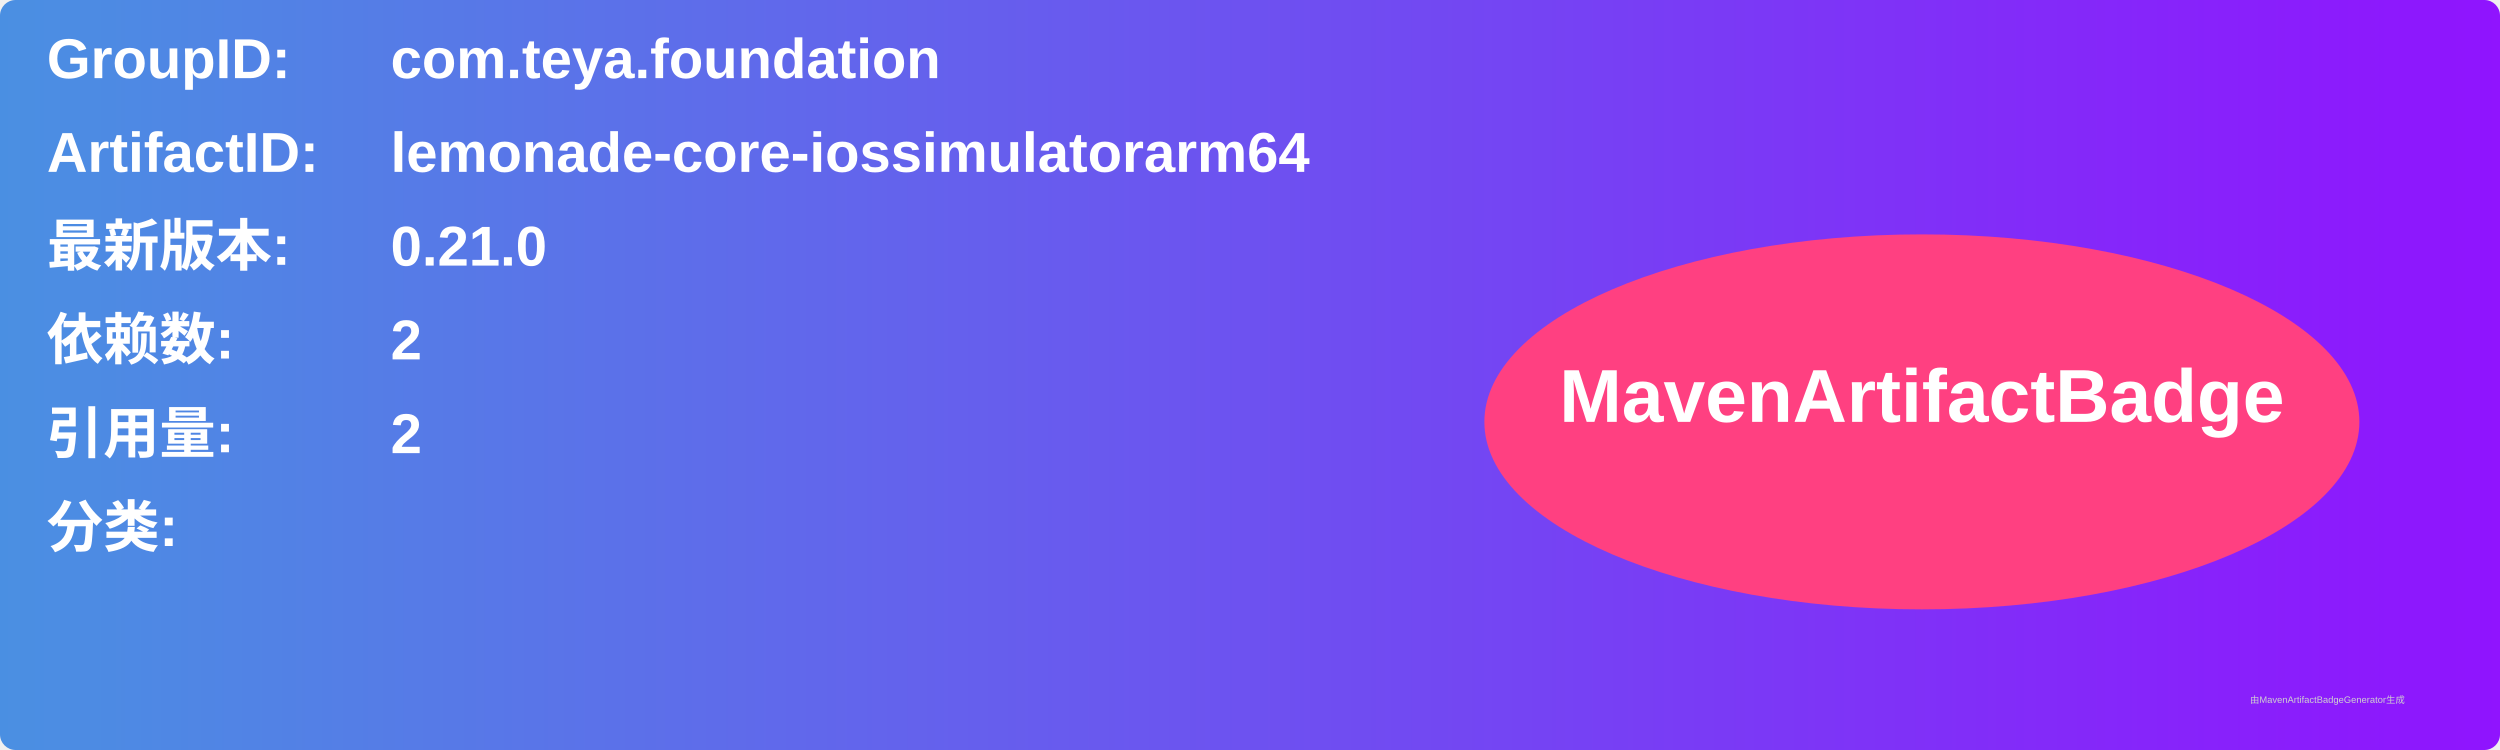
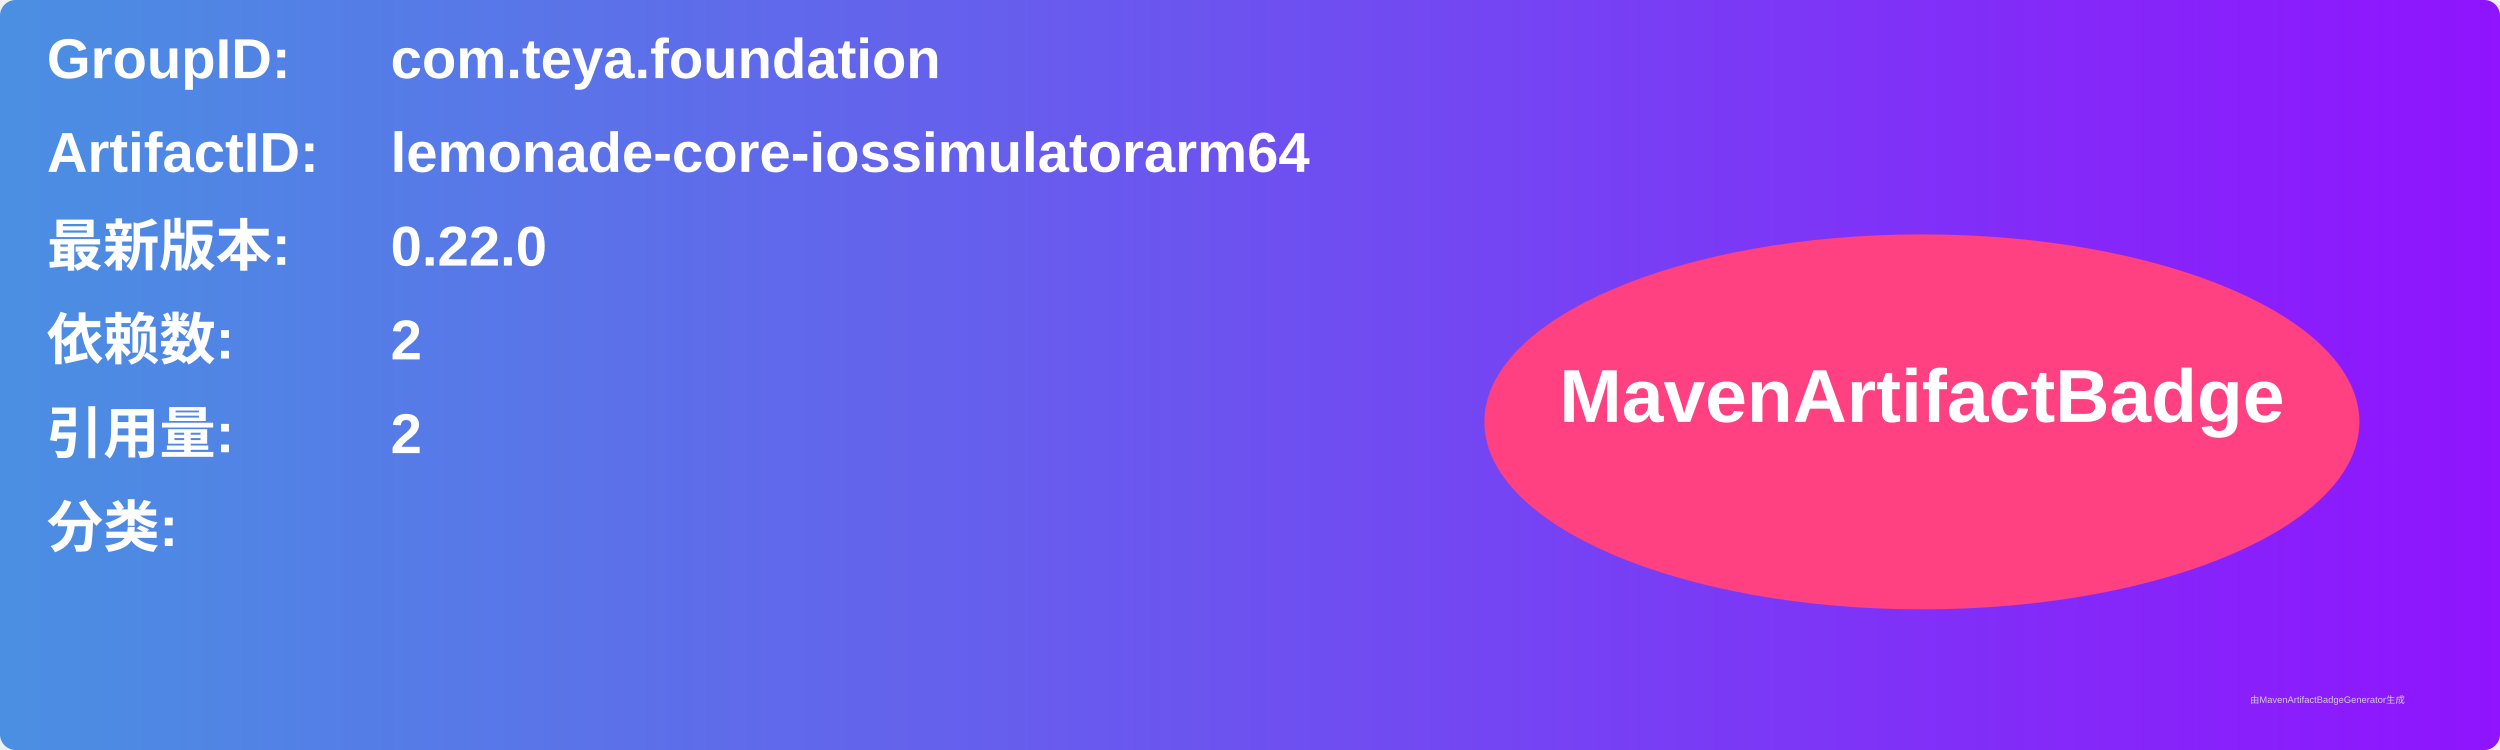
<svg xmlns="http://www.w3.org/2000/svg" width="800" height="240" viewBox="0 0 800 240">
  <linearGradient id="grad" x1="0%" y1="0%" x2="100%" y2="0%">
    <stop offset="0%" stop-color="#4a90e2" />
    <stop offset="100%" stop-color="#9013fe" />
  </linearGradient>
  <rect width="100%" height="100%" rx="5" ry="5" fill="url(#grad)" />
  <g transform="translate(15, 15)">
    <text x="0" y="10" font-family="Arial" font-size="18" fill="white" font-weight="bold" width="260">GroupID:</text>
    <text x="110" y="10" font-family="Arial" font-size="18" fill="white" font-weight="bold" width="460">com.teya.foundation</text>
    <text x="0" y="40" font-family="Arial" font-size="18" fill="white" font-weight="bold" width="260">ArtifactID:</text>
    <text x="110" y="40" font-family="Arial" font-size="18" fill="white" font-weight="bold" width="460">lemonade-core-iossimulatorarm64</text>
    <text x="0" y="70" font-family="Arial" font-size="18" fill="white" font-weight="bold">最新版本:</text>
    <text x="110" y="70" font-family="Arial" font-size="18" fill="white" font-weight="bold">
-       <tspan font-weight="bold">0.21.0</tspan>
+       <tspan font-weight="bold">0.22.0</tspan>
    </text>
    <text x="0" y="100" font-family="Arial" font-size="18" fill="white" font-weight="bold">依赖数: </text>
    <text x="110" y="100" font-family="Arial" font-size="18" fill="white">
      <tspan font-weight="bold">2</tspan>
    </text>
    <text x="0" y="130" font-family="Arial" font-size="18" fill="white" font-weight="bold">引用量: </text>
    <text x="110" y="130" font-family="Arial" font-size="18" fill="white">
      <tspan font-weight="bold">2</tspan>
    </text>
    <text x="0" y="160" font-family="Arial" font-size="18" fill="white" font-weight="bold">分类:</text>
    <text x="10" y="190" font-family="Arial" font-size="10" fill="white">
      <tspan font-weight="bold" />
    </text>
    <ellipse cx="600" cy="120" rx="140" ry="60" fill="#ff4081" />
    <text x="600" y="120" text-anchor="middle" font-family="Arial" font-size="24" fill="white" font-weight="bold">MavenArtifactBadge</text>
  </g>
  <text x="720" y="225" font-family="Arial" font-size="3" fill="#d0d0d0">由MavenArtifactBadgeGenerator生成</text>
</svg>
